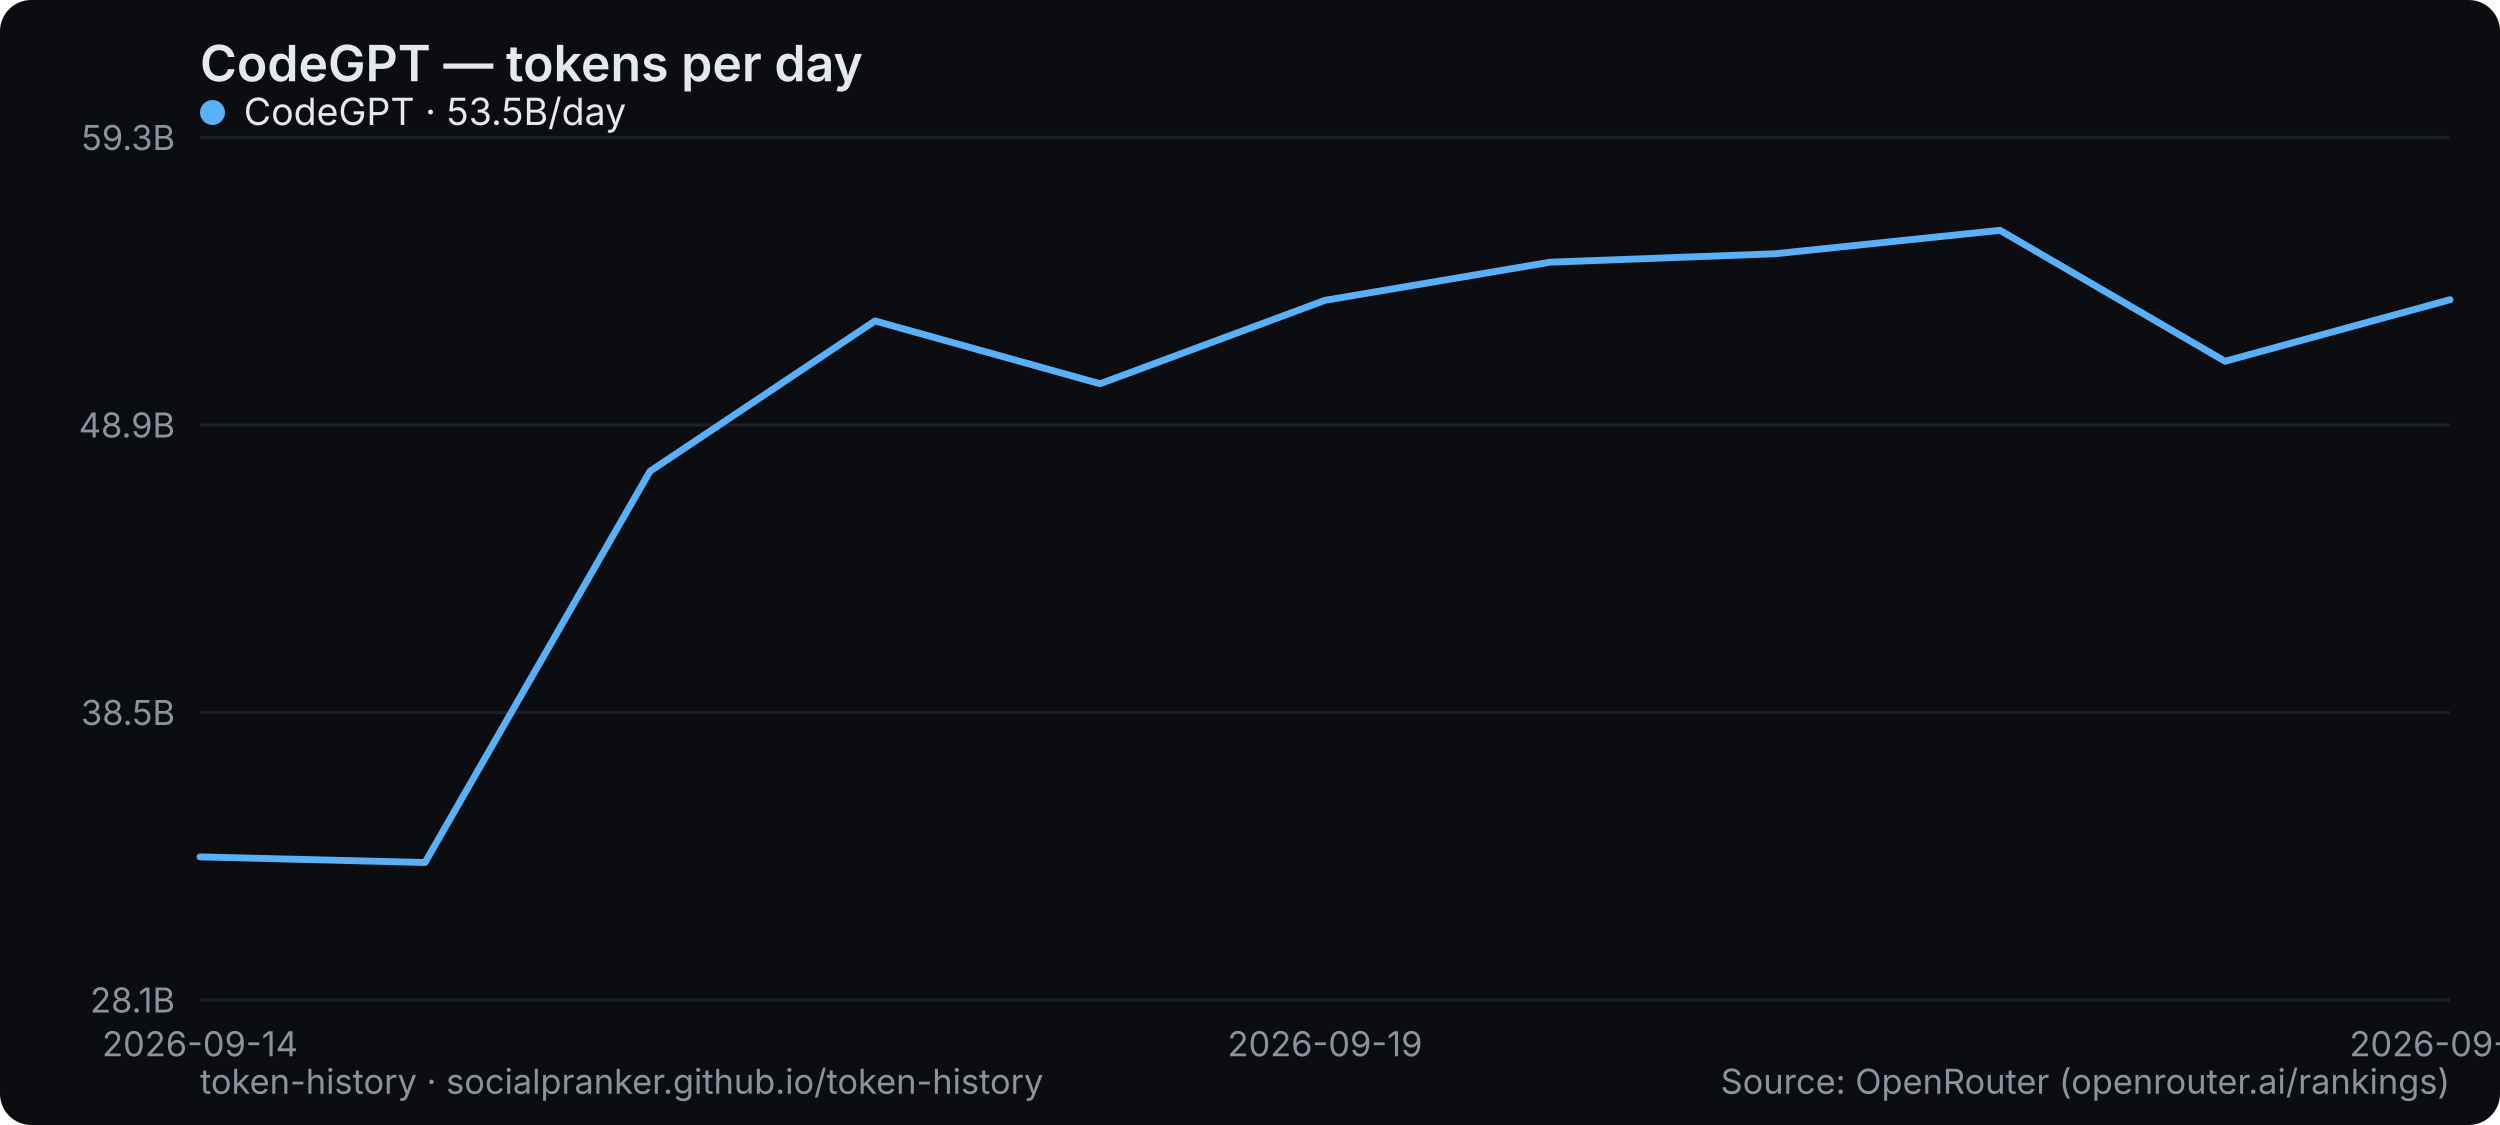
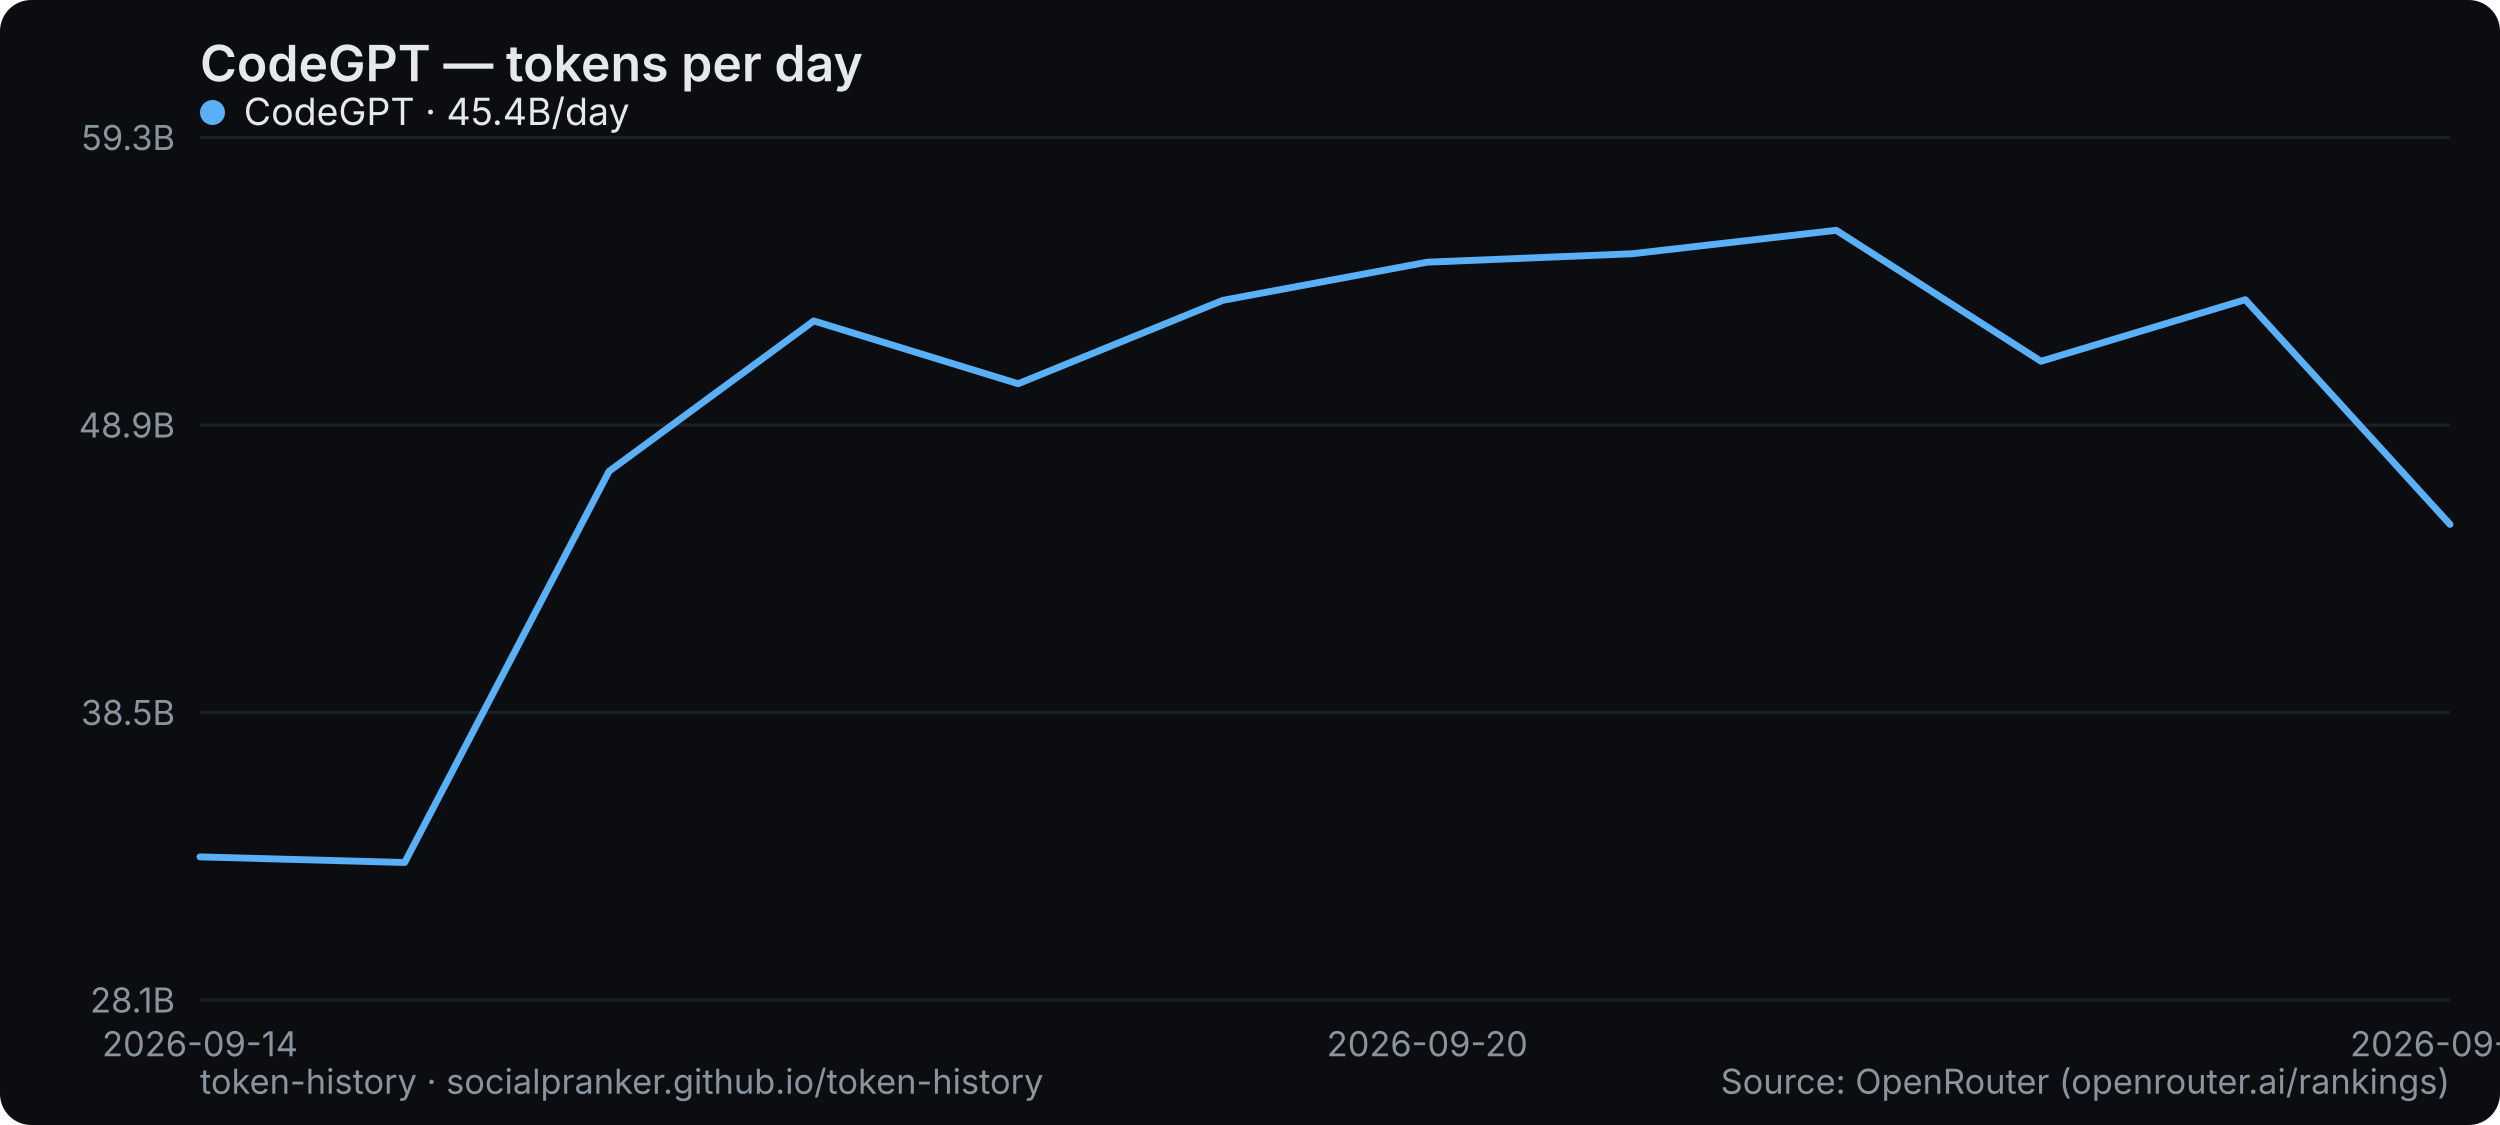
<svg xmlns="http://www.w3.org/2000/svg" width="800" height="360" viewBox="0 0 800 360" role="img" aria-label="CodeGPT — tokens per day">
  <rect width="800" height="360" rx="10" fill="#0b0d10" />
  <text x="64" y="26" font-family="system-ui,-apple-system,Segoe UI,sans-serif" font-size="16" font-weight="600" fill="#e6e9ec">CodeGPT — tokens per day</text>
  <line x1="64" y1="320" x2="784" y2="320" stroke="#1b2026" stroke-width="1" />
  <text x="56" y="324" text-anchor="end" font-family="system-ui,-apple-system,Segoe UI,sans-serif" font-size="11" fill="#8a949e">28.1B</text>
  <line x1="64" y1="228" x2="784" y2="228" stroke="#1b2026" stroke-width="1" />
  <text x="56" y="232" text-anchor="end" font-family="system-ui,-apple-system,Segoe UI,sans-serif" font-size="11" fill="#8a949e">38.5B</text>
  <line x1="64" y1="136" x2="784" y2="136" stroke="#1b2026" stroke-width="1" />
  <text x="56" y="140" text-anchor="end" font-family="system-ui,-apple-system,Segoe UI,sans-serif" font-size="11" fill="#8a949e">48.9B</text>
  <line x1="64" y1="44" x2="784" y2="44" stroke="#1b2026" stroke-width="1" />
  <text x="56" y="48" text-anchor="end" font-family="system-ui,-apple-system,Segoe UI,sans-serif" font-size="11" fill="#8a949e">59.3B</text>
  <text x="64" y="338" text-anchor="middle" font-family="system-ui,-apple-system,Segoe UI,sans-serif" font-size="11" fill="#8a949e">2026-09-14</text>
-   <text x="424" y="338" text-anchor="middle" font-family="system-ui,-apple-system,Segoe UI,sans-serif" font-size="11" fill="#8a949e">2026-09-19</text>
-   <text x="784" y="338" text-anchor="middle" font-family="system-ui,-apple-system,Segoe UI,sans-serif" font-size="11" fill="#8a949e">2026-09-24</text>
-   <polyline points="64.0,274.2 136.0,276.0 208.0,150.8 280.0,102.7 352.0,122.8 424.0,96.1 496.0,83.9 568.0,81.2 640.0,73.7 712.0,115.6 784.0,95.9" fill="none" stroke="#5ab0f7" stroke-width="2.2" stroke-linejoin="round" stroke-linecap="round" />
+   <text x="456.727" y="338" text-anchor="middle" font-family="system-ui,-apple-system,Segoe UI,sans-serif" font-size="11" fill="#8a949e">2026-09-20</text>
+   <text x="784" y="338" text-anchor="middle" font-family="system-ui,-apple-system,Segoe UI,sans-serif" font-size="11" fill="#8a949e">2026-09-25</text>
+   <polyline points="64.0,274.2 129.5,276.0 194.9,150.8 260.4,102.7 325.8,122.8 391.3,96.1 456.7,83.9 522.2,81.2 587.6,73.7 653.1,115.6 718.5,95.9 784.0,167.8" fill="none" stroke="#5ab0f7" stroke-width="2.2" stroke-linejoin="round" stroke-linecap="round" />
  <g font-family="system-ui,-apple-system,Segoe UI,sans-serif" font-size="12">
    <circle cx="68" cy="36" r="4" fill="#5ab0f7" />
-     <text x="78" y="40" fill="#e6e9ec">CodeGPT · 53.5B/day</text>
+     <text x="78" y="40" fill="#e6e9ec">CodeGPT · 45.4B/day</text>
  </g>
  <text x="64" y="350" font-family="system-ui,-apple-system,Segoe UI,sans-serif" font-size="11" fill="#8a949e">token-history · socialpranker.github.io/token-history</text>
  <text x="784" y="350" text-anchor="end" font-family="system-ui,-apple-system,Segoe UI,sans-serif" font-size="11" fill="#8a949e">Source: OpenRouter (openrouter.ai/rankings)</text>
</svg>
